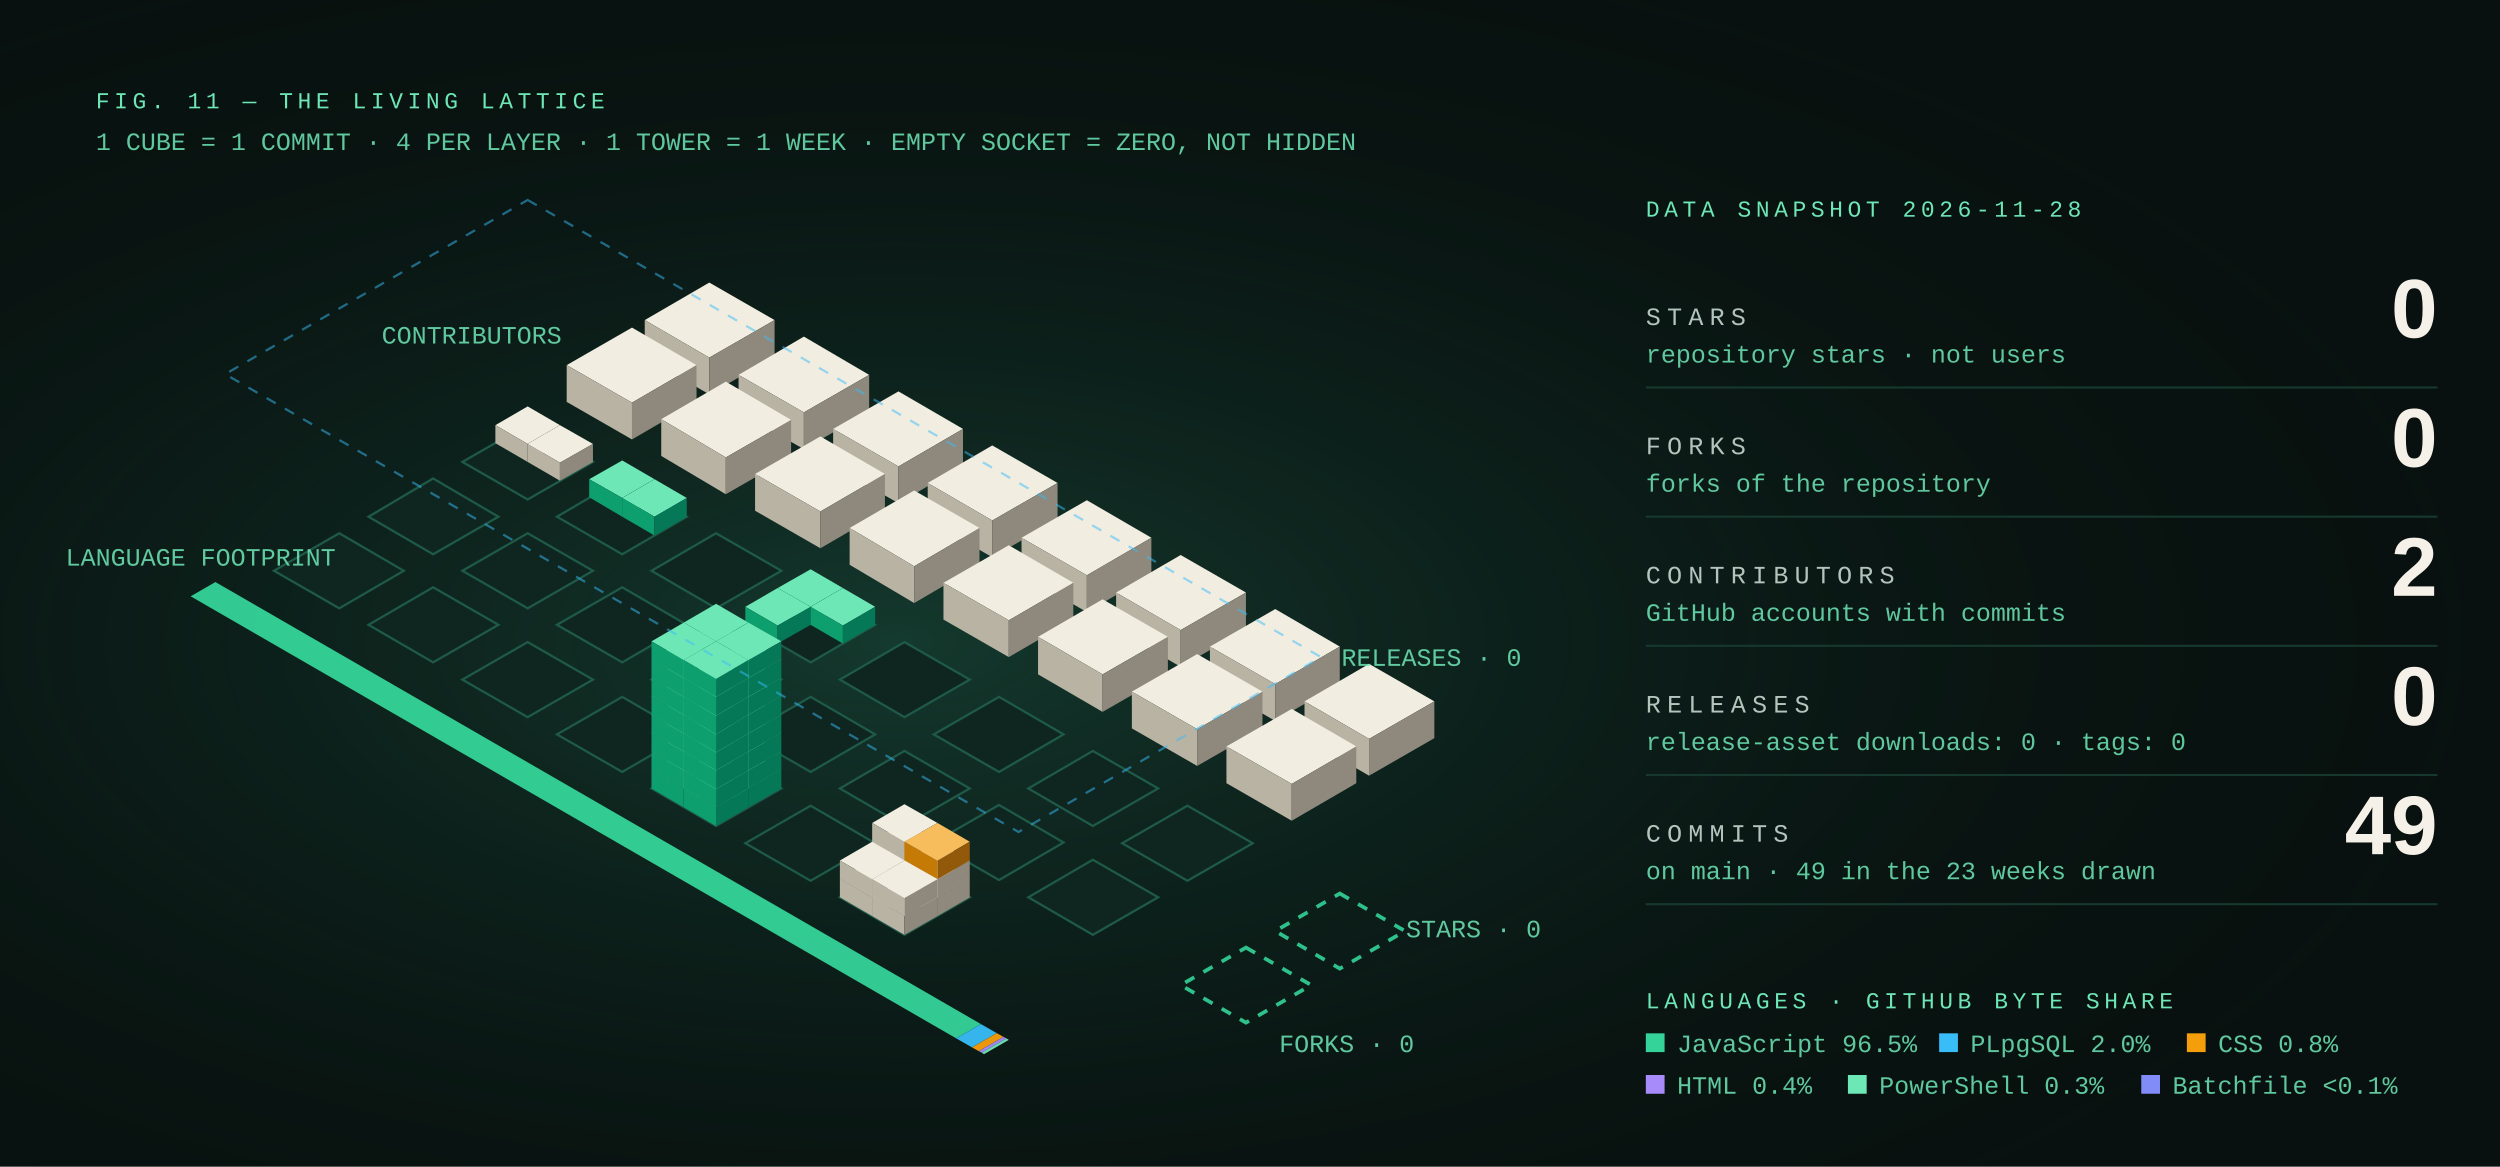
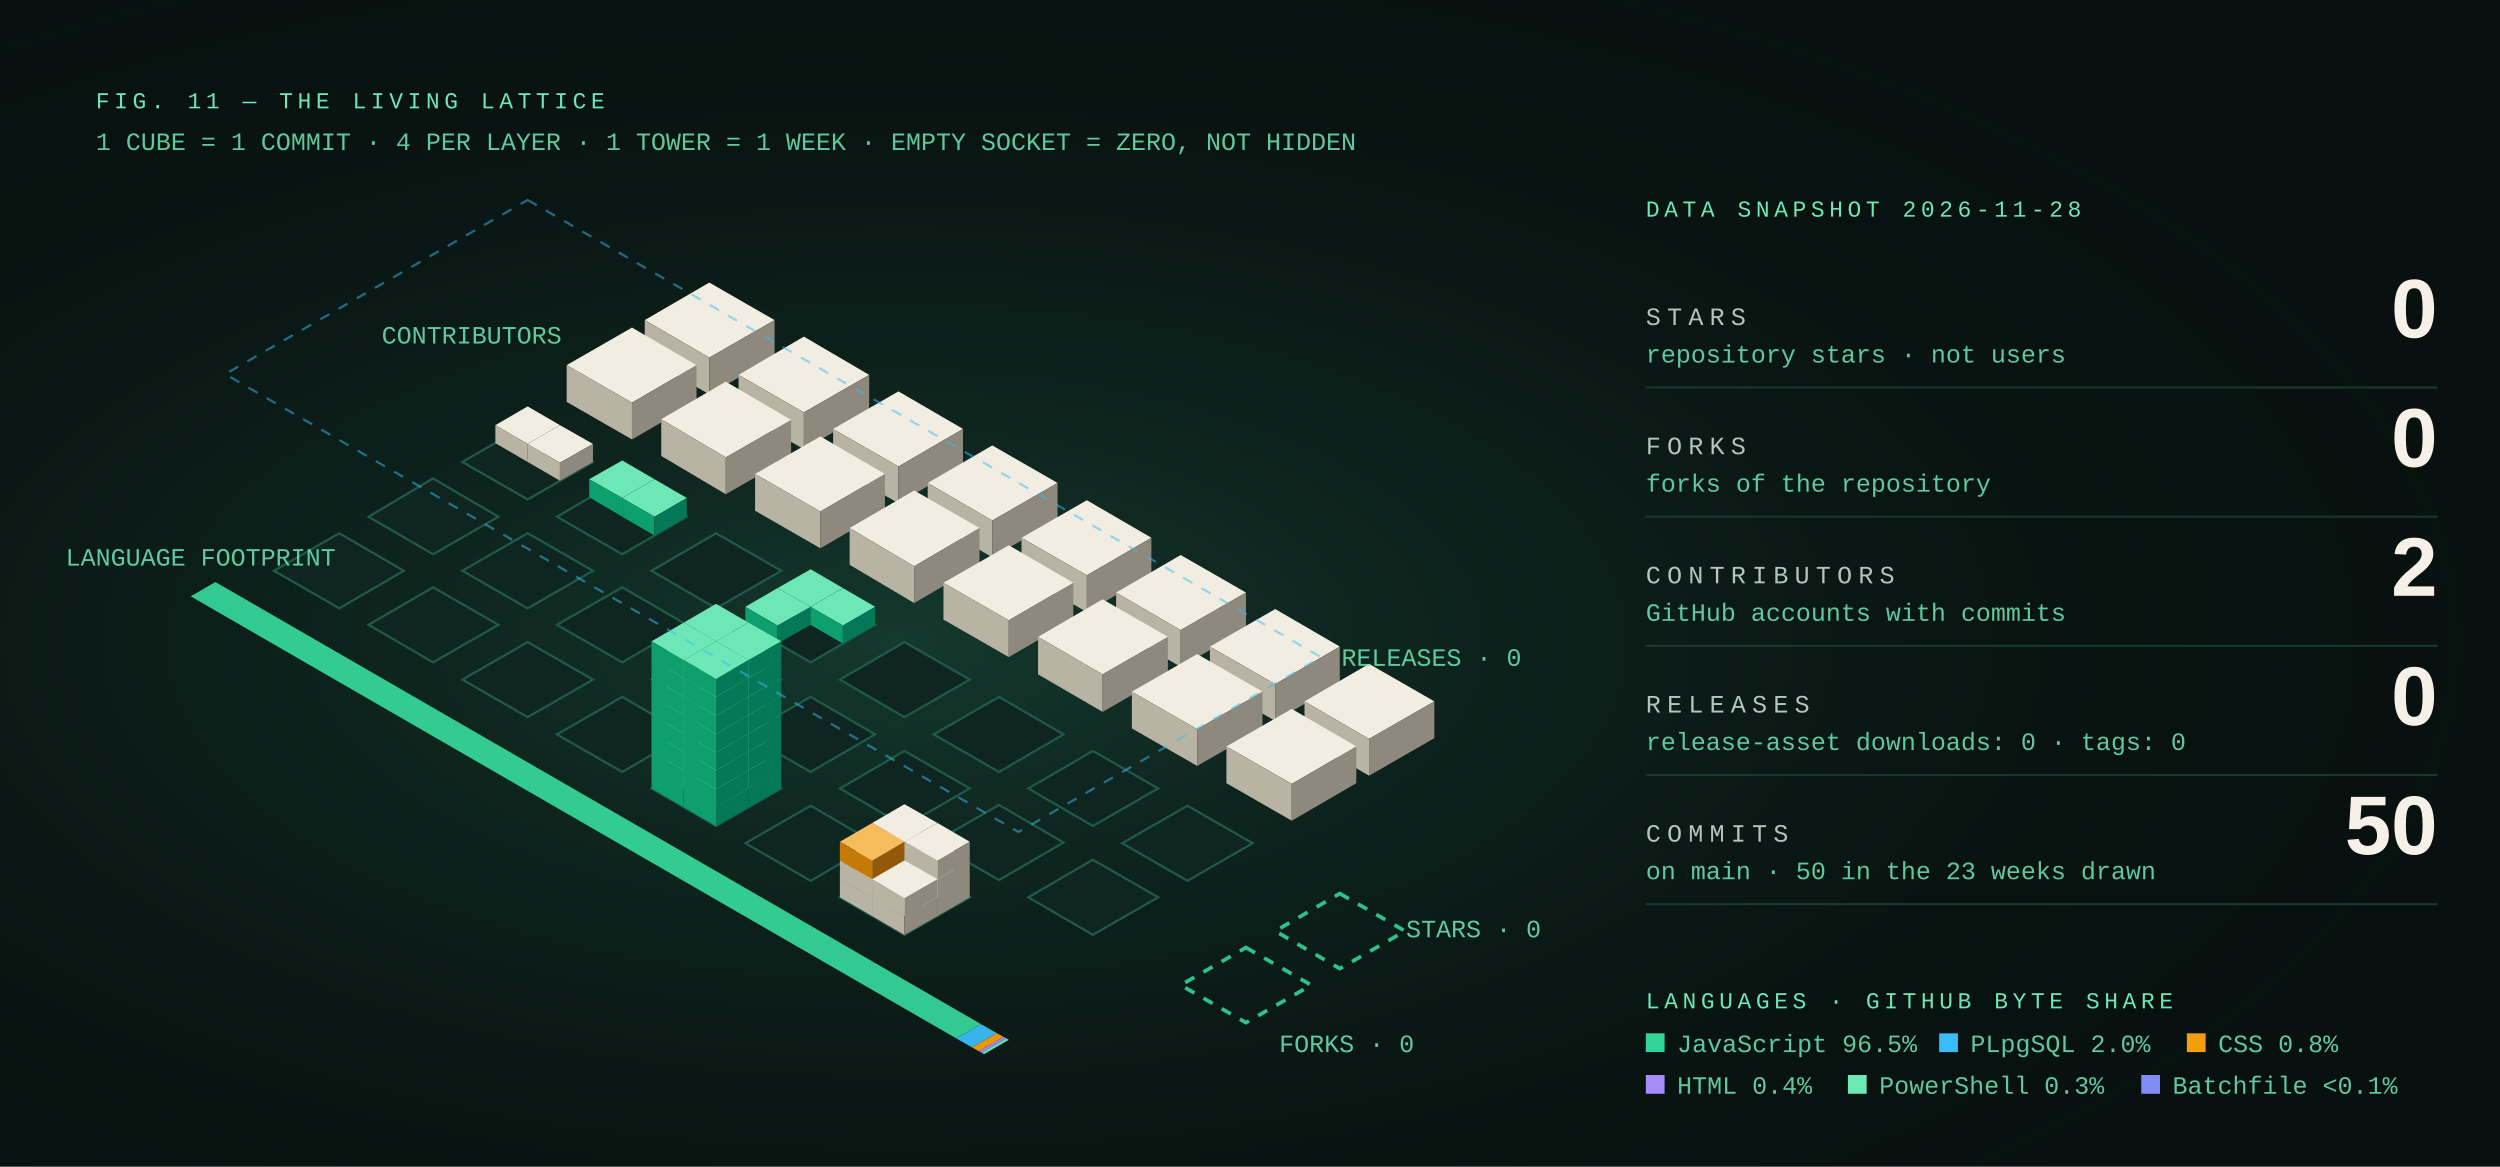
<svg xmlns="http://www.w3.org/2000/svg" viewBox="0 0 1200 560" width="1200" height="560" role="img" aria-labelledby="t d">
  <defs>
    <radialGradient id="g" cx="36%" cy="55%" r="65%">
      <stop offset="0" stop-color="#1E5A47" stop-opacity=".55" />
      <stop offset="1" stop-color="#08110F" stop-opacity="0" />
    </radialGradient>
    <style>
text{font-family:'Cascadia Mono',Consolas,'Courier New',monospace}
.k{font-size:11px;letter-spacing:2.2px;fill:#6EE7B7}
.lab{font-size:12px;letter-spacing:3px;fill:#ECFDF5;opacity:.75}
.num{font-family:Bahnschrift,'Segoe UI','Arial Narrow',Arial,sans-serif;font-size:40px;font-weight:700;fill:#F6F1E8}
.sub{font-size:12px;fill:#6EE7B7;opacity:.85}
.c,.arm{animation:rise 9s cubic-bezier(.2,.8,.2,1) infinite both}
@keyframes rise{0%{opacity:0;transform:translateY(.9px)}9%{opacity:1;transform:translateY(0)}92%{opacity:1;transform:translateY(0)}100%{opacity:1}}
@media (prefers-reduced-motion:reduce){.c,.arm{animation:none}}
</style>
  </defs>
  <rect width="1200" height="560" fill="#08110F" />
  <rect width="1200" height="560" fill="url(#g)" />
  <text x="46" y="52" class="k">FIG. 11 — THE LIVING LATTICE</text>
  <text x="46" y="72" class="sub">1 CUBE = 1 COMMIT · 4 PER LAYER · 1 TOWER = 1 WEEK · EMPTY SOCKET = ZERO, NOT HIDDEN</text>
  <g transform="translate(253.27 203.72) scale(36.028)">
    <polygon points="0.00,0.00 0.87,0.50 0.00,1.00 -0.87,0.50" fill="#0F2620" stroke="#1E5A47" stroke-width=".03" />
    <polygon points="1.26,0.72 2.12,1.23 1.26,1.73 0.39,1.23" fill="#0F2620" stroke="#1E5A47" stroke-width=".03" />
    <polygon points="-1.26,0.72 -0.39,1.23 -1.26,1.73 -2.12,1.23" fill="#0F2620" stroke="#1E5A47" stroke-width=".03" />
    <polygon points="2.51,1.45 3.38,1.95 2.51,2.45 1.65,1.95" fill="#0F2620" stroke="#1E5A47" stroke-width=".03" />
    <polygon points="0.00,1.45 0.87,1.95 0.00,2.45 -0.87,1.95" fill="#0F2620" stroke="#1E5A47" stroke-width=".03" />
    <polygon points="-2.51,1.45 -1.65,1.95 -2.51,2.45 -3.38,1.95" fill="#0F2620" stroke="#1E5A47" stroke-width=".03" />
    <g class="arm" style="animation-delay:0.15s">
      <polygon points="2.42,-1.89 3.29,-1.39 2.42,-0.89 1.56,-1.39" fill="#F2EDE1" />
      <polygon points="1.56,-1.39 2.42,-0.89 2.42,-0.40 1.56,-0.90" fill="#B9B3A4" />
      <polygon points="3.29,-1.39 2.42,-0.89 2.42,-0.40 3.29,-0.90" fill="#8E897C" />
    </g>
    <polygon points="3.77,2.17 4.63,2.67 3.77,3.17 2.90,2.67" fill="#0F2620" stroke="#1E5A47" stroke-width=".03" />
    <polygon points="1.26,2.17 2.12,2.67 1.26,3.17 0.39,2.67" fill="#0F2620" stroke="#1E5A47" stroke-width=".03" />
    <polygon points="-1.26,2.17 -0.39,2.67 -1.26,3.17 -2.12,2.67" fill="#0F2620" stroke="#1E5A47" stroke-width=".03" />
    <g class="arm" style="animation-delay:0.15s">
      <polygon points="1.39,-1.29 2.25,-0.79 1.39,-0.29 0.52,-0.79" fill="#F2EDE1" />
      <polygon points="0.52,-0.79 1.39,-0.29 1.39,0.20 0.52,-0.30" fill="#B9B3A4" />
      <polygon points="2.25,-0.79 1.39,-0.29 1.39,0.20 2.25,-0.30" fill="#8E897C" />
    </g>
    <g class="arm" style="animation-delay:0.19s">
      <polygon points="3.68,-1.17 4.55,-0.66 3.68,-0.16 2.81,-0.66" fill="#F2EDE1" />
      <polygon points="2.81,-0.66 3.68,-0.16 3.68,0.33 2.81,-0.17" fill="#B9B3A4" />
      <polygon points="4.55,-0.66 3.68,-0.16 3.68,0.33 4.55,-0.17" fill="#8E897C" />
    </g>
    <g class="c" style="animation-delay:0.30s">
      <polygon points="0.00,-0.24 0.43,0.01 0.00,0.26 -0.43,0.01" fill="#F2EDE1" />
      <polygon points="-0.43,0.01 0.00,0.26 0.00,0.50 -0.43,0.25" fill="#B9B3A4" />
      <polygon points="0.43,0.01 0.00,0.26 0.00,0.50 0.43,0.25" fill="#8E897C" />
    </g>
    <polygon points="5.02,2.90 5.89,3.40 5.02,3.90 4.16,3.40" fill="#0F2620" stroke="#1E5A47" stroke-width=".03" />
    <polygon points="2.51,2.90 3.38,3.40 2.51,3.90 1.65,3.40" fill="#0F2620" stroke="#1E5A47" stroke-width=".03" />
    <polygon points="0.00,2.90 0.87,3.40 0.00,3.90 -0.87,3.40" fill="#0F2620" stroke="#1E5A47" stroke-width=".03" />
    <g class="arm" style="animation-delay:0.19s">
      <polygon points="2.64,-0.57 3.51,-0.06 2.64,0.44 1.78,-0.07" fill="#F2EDE1" />
      <polygon points="1.78,-0.07 2.64,0.44 2.64,0.93 1.78,0.42" fill="#B9B3A4" />
      <polygon points="3.51,-0.06 2.64,0.44 2.64,0.93 3.51,0.43" fill="#8E897C" />
    </g>
    <g class="c" style="animation-delay:0.30s">
      <polygon points="0.43,0.01 0.87,0.26 0.43,0.51 0.00,0.26" fill="#F2EDE1" />
      <polygon points="0.00,0.26 0.43,0.51 0.43,0.75 0.00,0.50" fill="#B9B3A4" />
      <polygon points="0.87,0.26 0.43,0.51 0.43,0.75 0.87,0.50" fill="#8E897C" />
    </g>
    <g class="arm" style="animation-delay:0.23s">
      <polygon points="4.94,-0.44 5.80,0.06 4.94,0.56 4.07,0.06" fill="#F2EDE1" />
      <polygon points="4.07,0.06 4.94,0.56 4.94,1.05 4.07,0.55" fill="#B9B3A4" />
      <polygon points="5.80,0.06 4.94,0.56 4.94,1.05 5.80,0.55" fill="#8E897C" />
    </g>
    <g class="c" style="animation-delay:0.35s">
      <polygon points="1.26,0.48 1.69,0.73 1.26,0.98 0.82,0.73" fill="#6EE7B7" />
      <polygon points="0.82,0.73 1.26,0.98 1.26,1.23 0.82,0.97" fill="#0E9F6E" />
      <polygon points="1.69,0.73 1.26,0.98 1.26,1.23 1.69,0.97" fill="#047857" />
    </g>
    <polygon points="6.28,3.63 7.14,4.13 6.28,4.63 5.41,4.13" fill="#0F2620" stroke="#1E5A47" stroke-width=".03" />
    <polygon points="3.77,3.63 4.63,4.13 3.77,4.63 2.90,4.13" fill="#0F2620" stroke="#1E5A47" stroke-width=".03" />
    <polygon points="1.26,3.63 2.12,4.13 1.26,4.63 0.39,4.13" fill="#0F2620" stroke="#1E5A47" stroke-width=".03" />
    <g class="arm" style="animation-delay:0.23s">
      <polygon points="3.90,0.16 4.76,0.66 3.90,1.16 3.03,0.66" fill="#F2EDE1" />
      <polygon points="3.03,0.66 3.90,1.16 3.90,1.65 3.03,1.15" fill="#B9B3A4" />
      <polygon points="4.76,0.66 3.90,1.16 3.90,1.65 4.76,1.15" fill="#8E897C" />
    </g>
    <g class="c" style="animation-delay:0.35s">
      <polygon points="1.69,0.73 2.12,0.98 1.69,1.23 1.26,0.98" fill="#6EE7B7" />
      <polygon points="1.26,0.98 1.69,1.23 1.69,1.48 1.26,1.23" fill="#0E9F6E" />
      <polygon points="2.12,0.98 1.69,1.23 1.69,1.48 2.12,1.23" fill="#047857" />
    </g>
    <g class="arm" style="animation-delay:0.27s">
      <polygon points="6.19,0.28 7.06,0.78 6.19,1.28 5.33,0.78" fill="#F2EDE1" />
      <polygon points="5.33,0.78 6.19,1.28 6.19,1.77 5.33,1.27" fill="#B9B3A4" />
      <polygon points="7.06,0.78 6.19,1.28 6.19,1.77 7.06,1.27" fill="#8E897C" />
    </g>
    <polygon points="7.53,4.35 8.40,4.85 7.53,5.35 6.67,4.85" fill="#0F2620" stroke="#1E5A47" stroke-width=".03" />
    <polygon points="5.02,4.35 5.89,4.85 5.02,5.35 4.16,4.85" fill="#0F2620" stroke="#1E5A47" stroke-width=".03" />
    <polygon points="2.51,4.35 3.38,4.85 2.51,5.35 1.65,4.85" fill="#0F2620" stroke="#1E5A47" stroke-width=".03" />
    <g class="arm" style="animation-delay:0.27s">
      <polygon points="5.15,0.88 6.02,1.38 5.15,1.89 4.29,1.38" fill="#F2EDE1" />
      <polygon points="4.29,1.38 5.15,1.89 5.15,2.38 4.29,1.87" fill="#B9B3A4" />
      <polygon points="6.02,1.38 5.15,1.89 5.15,2.38 6.02,1.87" fill="#8E897C" />
    </g>
    <g class="arm" style="animation-delay:0.31s">
      <polygon points="7.45,1.01 8.31,1.51 7.45,2.01 6.58,1.51" fill="#F2EDE1" />
      <polygon points="6.58,1.51 7.45,2.01 7.45,2.50 6.58,2.00" fill="#B9B3A4" />
      <polygon points="8.31,1.51 7.45,2.01 7.45,2.50 8.31,2.00" fill="#8E897C" />
    </g>
    <g class="c" style="animation-delay:0.45s">
      <polygon points="3.77,1.93 4.20,2.18 3.77,2.43 3.33,2.18" fill="#6EE7B7" />
      <polygon points="3.33,2.18 3.77,2.43 3.77,2.67 3.33,2.42" fill="#0E9F6E" />
      <polygon points="4.20,2.18 3.77,2.43 3.77,2.67 4.20,2.42" fill="#047857" />
    </g>
    <polygon points="6.28,5.07 7.14,5.57 6.28,6.07 5.41,5.57" fill="#0F2620" stroke="#1E5A47" stroke-width=".03" />
    <polygon points="8.79,5.08 9.66,5.58 8.79,6.08 7.92,5.58" fill="#0F2620" stroke="#1E5A47" stroke-width=".03" />
    <polygon points="3.77,5.08 4.63,5.58 3.77,6.08 2.90,5.58" fill="#0F2620" stroke="#1E5A47" stroke-width=".03" />
    <g class="arm" style="animation-delay:0.31s">
      <polygon points="6.41,1.61 7.27,2.11 6.41,2.61 5.54,2.11" fill="#F2EDE1" />
      <polygon points="5.54,2.11 6.41,2.61 6.41,3.10 5.54,2.60" fill="#B9B3A4" />
      <polygon points="7.27,2.11 6.41,2.61 6.41,3.10 7.27,2.60" fill="#8E897C" />
    </g>
    <g class="c" style="animation-delay:0.45s">
      <polygon points="4.20,2.18 4.63,2.43 4.20,2.68 3.77,2.43" fill="#6EE7B7" />
      <polygon points="3.77,2.43 4.20,2.68 4.20,2.92 3.77,2.67" fill="#0E9F6E" />
      <polygon points="4.63,2.43 4.20,2.68 4.20,2.92 4.63,2.67" fill="#047857" />
    </g>
    <g class="c" style="animation-delay:0.45s">
      <polygon points="3.33,2.18 3.77,2.43 3.33,2.68 2.90,2.43" fill="#6EE7B7" />
      <polygon points="2.90,2.43 3.33,2.68 3.33,2.92 2.90,2.67" fill="#0E9F6E" />
      <polygon points="3.77,2.43 3.33,2.68 3.33,2.92 3.77,2.67" fill="#047857" />
    </g>
    <g class="arm" style="animation-delay:0.35s">
      <polygon points="8.70,1.74 9.57,2.24 8.70,2.74 7.84,2.24" fill="#F2EDE1" />
      <polygon points="7.84,2.24 8.70,2.74 8.70,3.23 7.84,2.73" fill="#B9B3A4" />
      <polygon points="9.57,2.24 8.70,2.74 8.70,3.23 9.57,2.73" fill="#8E897C" />
    </g>
    <polygon points="7.53,5.80 8.40,6.30 7.53,6.80 6.67,6.30" fill="#0F2620" stroke="#1E5A47" stroke-width=".03" />
    <polygon points="5.02,5.80 5.89,6.30 5.02,6.80 4.16,6.30" fill="#0F2620" stroke="#1E5A47" stroke-width=".03" />
    <g class="arm" style="animation-delay:0.35s">
      <polygon points="7.66,2.33 8.53,2.83 7.66,3.33 6.80,2.83" fill="#F2EDE1" />
      <polygon points="6.80,2.83 7.66,3.33 7.66,3.83 6.80,3.33" fill="#B9B3A4" />
      <polygon points="8.53,2.83 7.66,3.33 7.66,3.83 8.53,3.33" fill="#8E897C" />
    </g>
    <g class="arm" style="animation-delay:0.39s">
      <polygon points="9.96,2.46 10.82,2.96 9.96,3.46 9.09,2.96" fill="#F2EDE1" />
      <polygon points="9.09,2.96 9.96,3.46 9.96,3.95 9.09,3.45" fill="#B9B3A4" />
      <polygon points="10.82,2.96 9.96,3.46 9.96,3.95 10.82,3.45" fill="#8E897C" />
    </g>
    <polygon points="10.82,6.25 11.69,6.75 10.82,7.25 9.96,6.75" fill="none" stroke="#34D399" stroke-opacity=".9" stroke-width=".05" stroke-dasharray=".14 .14" />
    <g class="arm" style="animation-delay:0.39s">
      <polygon points="8.92,3.06 9.79,3.56 8.92,4.06 8.05,3.56" fill="#F2EDE1" />
      <polygon points="8.05,3.56 8.92,4.06 8.92,4.55 8.05,4.05" fill="#B9B3A4" />
      <polygon points="9.79,3.56 8.92,4.06 8.92,4.55 9.79,4.05" fill="#8E897C" />
    </g>
    <g class="arm" style="animation-delay:0.43s">
      <polygon points="11.21,3.19 12.08,3.69 11.21,4.19 10.35,3.69" fill="#F2EDE1" />
      <polygon points="10.35,3.69 11.21,4.19 11.21,4.68 10.35,4.18" fill="#B9B3A4" />
      <polygon points="12.08,3.69 11.21,4.19 11.21,4.68 12.08,4.18" fill="#8E897C" />
    </g>
    <polygon points="9.57,6.97 10.44,7.47 9.57,7.97 8.70,7.47" fill="none" stroke="#34D399" stroke-opacity=".9" stroke-width=".05" stroke-dasharray=".14 .14" />
    <g class="c" style="animation-delay:1.30s">
      <polygon points="2.51,4.10 2.94,4.35 2.51,4.60 2.08,4.35" fill="#6EE7B7" />
      <polygon points="2.08,4.35 2.51,4.60 2.51,4.85 2.08,4.60" fill="#0E9F6E" />
      <polygon points="2.94,4.35 2.51,4.60 2.51,4.85 2.94,4.60" fill="#047857" />
    </g>
    <g class="c" style="animation-delay:1.36s">
      <polygon points="2.51,3.86 2.94,4.11 2.51,4.36 2.08,4.11" fill="#6EE7B7" />
      <polygon points="2.08,4.11 2.51,4.36 2.51,4.60 2.08,4.35" fill="#0E9F6E" />
      <polygon points="2.94,4.11 2.51,4.36 2.51,4.60 2.94,4.35" fill="#047857" />
    </g>
    <g class="c" style="animation-delay:1.42s">
      <polygon points="2.51,3.61 2.94,3.86 2.51,4.11 2.08,3.86" fill="#6EE7B7" />
      <polygon points="2.08,3.86 2.51,4.11 2.51,4.36 2.08,4.11" fill="#0E9F6E" />
      <polygon points="2.94,3.86 2.51,4.11 2.51,4.36 2.94,4.11" fill="#047857" />
    </g>
    <g class="c" style="animation-delay:1.48s">
      <polygon points="2.51,3.37 2.94,3.62 2.51,3.87 2.08,3.62" fill="#6EE7B7" />
      <polygon points="2.08,3.62 2.51,3.87 2.51,4.11 2.08,3.86" fill="#0E9F6E" />
      <polygon points="2.94,3.62 2.51,3.87 2.51,4.11 2.94,3.86" fill="#047857" />
    </g>
    <g class="c" style="animation-delay:1.54s">
      <polygon points="2.51,3.12 2.94,3.37 2.51,3.62 2.08,3.37" fill="#6EE7B7" />
      <polygon points="2.08,3.37 2.51,3.62 2.51,3.87 2.08,3.62" fill="#0E9F6E" />
      <polygon points="2.94,3.37 2.51,3.62 2.51,3.87 2.94,3.62" fill="#047857" />
    </g>
    <g class="c" style="animation-delay:1.60s">
      <polygon points="2.51,2.88 2.94,3.13 2.51,3.38 2.08,3.13" fill="#6EE7B7" />
      <polygon points="2.08,3.13 2.51,3.38 2.51,3.62 2.08,3.37" fill="#0E9F6E" />
      <polygon points="2.94,3.13 2.51,3.38 2.51,3.62 2.94,3.37" fill="#047857" />
    </g>
    <g class="c" style="animation-delay:1.66s">
      <polygon points="2.51,2.63 2.94,2.88 2.51,3.13 2.08,2.88" fill="#6EE7B7" />
      <polygon points="2.08,2.88 2.51,3.13 2.51,3.38 2.08,3.13" fill="#0E9F6E" />
      <polygon points="2.94,2.88 2.51,3.13 2.51,3.38 2.94,3.13" fill="#047857" />
    </g>
    <g class="c" style="animation-delay:1.72s">
      <polygon points="2.51,2.39 2.94,2.64 2.51,2.89 2.08,2.64" fill="#6EE7B7" />
      <polygon points="2.08,2.64 2.51,2.89 2.51,3.13 2.08,2.88" fill="#0E9F6E" />
      <polygon points="2.94,2.64 2.51,2.89 2.51,3.13 2.94,2.88" fill="#047857" />
    </g>
    <g class="arm" style="animation-delay:0.43s">
      <polygon points="10.18,3.79 11.04,4.29 10.18,4.79 9.31,4.29" fill="#F2EDE1" />
      <polygon points="9.31,4.29 10.18,4.79 10.18,5.28 9.31,4.78" fill="#B9B3A4" />
      <polygon points="11.04,4.29 10.18,4.79 10.18,5.28 11.04,4.78" fill="#8E897C" />
    </g>
    <g class="c" style="animation-delay:1.30s">
      <polygon points="2.94,4.35 3.38,4.60 2.94,4.85 2.51,4.60" fill="#6EE7B7" />
      <polygon points="2.51,4.60 2.94,4.85 2.94,5.10 2.51,4.85" fill="#0E9F6E" />
      <polygon points="3.38,4.60 2.94,4.85 2.94,5.10 3.38,4.85" fill="#047857" />
    </g>
    <g class="c" style="animation-delay:1.30s">
      <polygon points="2.08,4.35 2.51,4.60 2.08,4.85 1.65,4.60" fill="#6EE7B7" />
      <polygon points="1.65,4.60 2.08,4.85 2.08,5.10 1.65,4.85" fill="#0E9F6E" />
      <polygon points="2.51,4.60 2.08,4.85 2.08,5.10 2.51,4.85" fill="#047857" />
    </g>
    <g class="c" style="animation-delay:1.36s">
      <polygon points="2.94,4.11 3.38,4.36 2.94,4.61 2.51,4.36" fill="#6EE7B7" />
      <polygon points="2.51,4.36 2.94,4.61 2.94,4.85 2.51,4.60" fill="#0E9F6E" />
      <polygon points="3.38,4.36 2.94,4.61 2.94,4.85 3.38,4.60" fill="#047857" />
    </g>
    <g class="c" style="animation-delay:1.36s">
      <polygon points="2.08,4.11 2.51,4.36 2.08,4.61 1.65,4.36" fill="#6EE7B7" />
      <polygon points="1.65,4.36 2.08,4.61 2.08,4.85 1.65,4.60" fill="#0E9F6E" />
      <polygon points="2.51,4.36 2.08,4.61 2.08,4.85 2.51,4.60" fill="#047857" />
    </g>
    <g class="c" style="animation-delay:1.42s">
      <polygon points="2.94,3.86 3.38,4.11 2.94,4.36 2.51,4.11" fill="#6EE7B7" />
      <polygon points="2.51,4.11 2.94,4.36 2.94,4.61 2.51,4.36" fill="#0E9F6E" />
      <polygon points="3.38,4.11 2.94,4.36 2.94,4.61 3.38,4.36" fill="#047857" />
    </g>
    <g class="c" style="animation-delay:1.42s">
      <polygon points="2.08,3.86 2.51,4.11 2.08,4.36 1.65,4.11" fill="#6EE7B7" />
      <polygon points="1.65,4.11 2.08,4.36 2.08,4.61 1.65,4.36" fill="#0E9F6E" />
      <polygon points="2.51,4.11 2.08,4.36 2.08,4.61 2.51,4.36" fill="#047857" />
    </g>
    <g class="c" style="animation-delay:1.48s">
      <polygon points="2.94,3.62 3.38,3.87 2.94,4.12 2.51,3.87" fill="#6EE7B7" />
      <polygon points="2.51,3.87 2.94,4.12 2.94,4.36 2.51,4.11" fill="#0E9F6E" />
      <polygon points="3.38,3.87 2.94,4.12 2.94,4.36 3.38,4.11" fill="#047857" />
    </g>
    <g class="c" style="animation-delay:1.48s">
      <polygon points="2.08,3.62 2.51,3.87 2.08,4.12 1.65,3.87" fill="#6EE7B7" />
      <polygon points="1.65,3.87 2.08,4.12 2.08,4.36 1.65,4.11" fill="#0E9F6E" />
      <polygon points="2.51,3.87 2.08,4.12 2.08,4.36 2.51,4.11" fill="#047857" />
    </g>
    <g class="c" style="animation-delay:1.54s">
      <polygon points="2.94,3.37 3.38,3.62 2.94,3.87 2.51,3.62" fill="#6EE7B7" />
      <polygon points="2.51,3.62 2.94,3.87 2.94,4.12 2.51,3.87" fill="#0E9F6E" />
      <polygon points="3.38,3.62 2.94,3.87 2.94,4.12 3.38,3.87" fill="#047857" />
    </g>
    <g class="c" style="animation-delay:1.54s">
      <polygon points="2.08,3.37 2.51,3.62 2.08,3.87 1.65,3.62" fill="#6EE7B7" />
      <polygon points="1.65,3.62 2.08,3.87 2.08,4.12 1.65,3.87" fill="#0E9F6E" />
      <polygon points="2.51,3.62 2.08,3.87 2.08,4.12 2.51,3.87" fill="#047857" />
    </g>
    <g class="c" style="animation-delay:1.60s">
      <polygon points="2.94,3.13 3.38,3.38 2.94,3.63 2.51,3.38" fill="#6EE7B7" />
      <polygon points="2.51,3.38 2.94,3.63 2.94,3.87 2.51,3.62" fill="#0E9F6E" />
      <polygon points="3.38,3.38 2.94,3.63 2.94,3.87 3.38,3.62" fill="#047857" />
    </g>
    <g class="c" style="animation-delay:1.60s">
      <polygon points="2.08,3.13 2.51,3.38 2.08,3.63 1.65,3.38" fill="#6EE7B7" />
      <polygon points="1.65,3.38 2.08,3.63 2.08,3.87 1.65,3.62" fill="#0E9F6E" />
      <polygon points="2.51,3.38 2.08,3.63 2.08,3.87 2.51,3.62" fill="#047857" />
    </g>
    <g class="c" style="animation-delay:1.66s">
      <polygon points="2.94,2.88 3.38,3.13 2.94,3.38 2.51,3.13" fill="#6EE7B7" />
      <polygon points="2.51,3.13 2.94,3.38 2.94,3.63 2.51,3.38" fill="#0E9F6E" />
      <polygon points="3.38,3.13 2.94,3.38 2.94,3.63 3.38,3.38" fill="#047857" />
    </g>
    <g class="c" style="animation-delay:1.66s">
      <polygon points="2.08,2.88 2.51,3.13 2.08,3.38 1.65,3.13" fill="#6EE7B7" />
      <polygon points="1.65,3.13 2.08,3.38 2.08,3.63 1.65,3.38" fill="#0E9F6E" />
      <polygon points="2.51,3.13 2.08,3.38 2.08,3.63 2.51,3.38" fill="#047857" />
    </g>
    <g class="c" style="animation-delay:1.72s">
      <polygon points="2.94,2.64 3.38,2.89 2.94,3.14 2.51,2.89" fill="#6EE7B7" />
      <polygon points="2.51,2.89 2.94,3.14 2.94,3.38 2.51,3.13" fill="#0E9F6E" />
      <polygon points="3.38,2.89 2.94,3.14 2.94,3.38 3.38,3.13" fill="#047857" />
    </g>
    <g class="c" style="animation-delay:1.72s">
      <polygon points="2.08,2.64 2.51,2.89 2.08,3.14 1.65,2.89" fill="#6EE7B7" />
      <polygon points="1.65,2.89 2.08,3.14 2.08,3.38 1.65,3.13" fill="#0E9F6E" />
      <polygon points="2.51,2.89 2.08,3.14 2.08,3.38 2.51,3.13" fill="#047857" />
    </g>
    <g class="c" style="animation-delay:1.30s">
      <polygon points="2.51,4.60 2.94,4.85 2.51,5.10 2.08,4.85" fill="#6EE7B7" />
      <polygon points="2.08,4.85 2.51,5.10 2.51,5.35 2.08,5.10" fill="#0E9F6E" />
      <polygon points="2.94,4.85 2.51,5.10 2.51,5.35 2.94,5.10" fill="#047857" />
    </g>
    <g class="c" style="animation-delay:1.36s">
      <polygon points="2.51,4.36 2.94,4.61 2.51,4.86 2.08,4.61" fill="#6EE7B7" />
      <polygon points="2.08,4.61 2.51,4.86 2.51,5.10 2.08,4.85" fill="#0E9F6E" />
      <polygon points="2.94,4.61 2.51,4.86 2.51,5.10 2.94,4.85" fill="#047857" />
    </g>
    <g class="c" style="animation-delay:1.42s">
      <polygon points="2.51,4.11 2.94,4.36 2.51,4.61 2.08,4.36" fill="#6EE7B7" />
      <polygon points="2.08,4.36 2.51,4.61 2.51,4.86 2.08,4.61" fill="#0E9F6E" />
      <polygon points="2.94,4.36 2.51,4.61 2.51,4.86 2.94,4.61" fill="#047857" />
    </g>
    <g class="c" style="animation-delay:1.48s">
      <polygon points="2.51,3.87 2.94,4.12 2.51,4.37 2.08,4.12" fill="#6EE7B7" />
      <polygon points="2.08,4.12 2.51,4.37 2.51,4.61 2.08,4.36" fill="#0E9F6E" />
      <polygon points="2.94,4.12 2.51,4.37 2.51,4.61 2.94,4.36" fill="#047857" />
    </g>
    <g class="c" style="animation-delay:1.54s">
      <polygon points="2.51,3.62 2.94,3.87 2.51,4.13 2.08,3.87" fill="#6EE7B7" />
      <polygon points="2.08,3.87 2.51,4.13 2.51,4.37 2.08,4.12" fill="#0E9F6E" />
      <polygon points="2.94,3.87 2.51,4.13 2.51,4.37 2.94,4.12" fill="#047857" />
    </g>
    <g class="c" style="animation-delay:1.60s">
      <polygon points="2.51,3.38 2.94,3.63 2.51,3.88 2.08,3.63" fill="#6EE7B7" />
      <polygon points="2.08,3.63 2.51,3.88 2.51,4.13 2.08,3.87" fill="#0E9F6E" />
      <polygon points="2.94,3.63 2.51,3.88 2.51,4.13 2.94,3.87" fill="#047857" />
    </g>
    <g class="c" style="animation-delay:1.66s">
      <polygon points="2.51,3.13 2.94,3.38 2.51,3.63 2.08,3.38" fill="#6EE7B7" />
      <polygon points="2.08,3.38 2.51,3.63 2.51,3.88 2.08,3.63" fill="#0E9F6E" />
      <polygon points="2.94,3.38 2.51,3.63 2.51,3.88 2.94,3.63" fill="#047857" />
    </g>
    <g class="c" style="animation-delay:1.72s">
      <polygon points="2.51,2.89 2.94,3.14 2.51,3.39 2.08,3.14" fill="#6EE7B7" />
      <polygon points="2.08,3.14 2.51,3.39 2.51,3.63 2.08,3.38" fill="#0E9F6E" />
      <polygon points="2.94,3.14 2.51,3.39 2.51,3.63 2.94,3.38" fill="#047857" />
    </g>
    <g class="c" style="animation-delay:1.40s">
      <polygon points="5.02,5.55 5.46,5.80 5.02,6.05 4.59,5.80" fill="#F2EDE1" />
      <polygon points="4.59,5.80 5.02,6.05 5.02,6.30 4.59,6.05" fill="#B9B3A4" />
      <polygon points="5.46,5.80 5.02,6.05 5.02,6.30 5.46,6.05" fill="#8E897C" />
    </g>
    <g class="c" style="animation-delay:1.46s">
      <polygon points="5.02,5.31 5.46,5.56 5.02,5.81 4.59,5.56" fill="#F2EDE1" />
      <polygon points="4.59,5.56 5.02,5.81 5.02,6.05 4.59,5.80" fill="#B9B3A4" />
      <polygon points="5.46,5.56 5.02,5.81 5.02,6.05 5.46,5.80" fill="#8E897C" />
    </g>
    <g class="c" style="animation-delay:1.52s">
      <polygon points="5.02,5.06 5.46,5.31 5.02,5.56 4.59,5.31" fill="#F2EDE1" />
      <polygon points="4.59,5.31 5.02,5.56 5.02,5.81 4.59,5.56" fill="#B9B3A4" />
      <polygon points="5.46,5.31 5.02,5.56 5.02,5.81 5.46,5.56" fill="#8E897C" />
    </g>
    <g class="c" style="animation-delay:1.40s">
      <polygon points="5.46,5.80 5.89,6.05 5.46,6.30 5.02,6.05" fill="#F2EDE1" />
      <polygon points="5.02,6.05 5.46,6.30 5.46,6.55 5.02,6.30" fill="#B9B3A4" />
      <polygon points="5.89,6.05 5.46,6.30 5.46,6.55 5.89,6.30" fill="#8E897C" />
    </g>
    <g class="c" style="animation-delay:1.40s">
      <polygon points="4.59,5.80 5.02,6.05 4.59,6.30 4.16,6.05" fill="#F2EDE1" />
      <polygon points="4.16,6.05 4.59,6.30 4.59,6.55 4.16,6.30" fill="#B9B3A4" />
      <polygon points="5.02,6.05 4.59,6.30 4.59,6.55 5.02,6.30" fill="#8E897C" />
    </g>
    <g class="c" style="animation-delay:1.46s">
      <polygon points="5.46,5.56 5.89,5.81 5.46,6.06 5.02,5.81" fill="#F2EDE1" />
      <polygon points="5.02,5.81 5.46,6.06 5.46,6.30 5.02,6.05" fill="#B9B3A4" />
      <polygon points="5.89,5.81 5.46,6.06 5.46,6.30 5.89,6.05" fill="#8E897C" />
    </g>
    <g class="c" style="animation-delay:1.46s">
      <polygon points="4.59,5.56 5.02,5.81 4.59,6.06 4.16,5.81" fill="#F2EDE1" />
      <polygon points="4.16,5.81 4.59,6.06 4.59,6.30 4.16,6.05" fill="#B9B3A4" />
      <polygon points="5.02,5.81 4.59,6.06 4.59,6.30 5.02,6.05" fill="#8E897C" />
    </g>
    <g class="c" style="animation-delay:1.52s">
-       <polygon points="5.46,5.31 5.89,5.56 5.46,5.81 5.02,5.56" fill="#F7BC5B" />
-       <polygon points="5.02,5.56 5.46,5.81 5.46,6.06 5.02,5.81" fill="#C57A06" />
-       <polygon points="5.89,5.56 5.46,5.81 5.46,6.06 5.89,5.81" fill="#92590A" />
+       <polygon points="5.46,5.31 5.89,5.56 5.46,5.81 5.02,5.56" fill="#F2EDE1" />
+       <polygon points="5.02,5.56 5.46,5.81 5.46,6.06 5.02,5.81" fill="#B9B3A4" />
+       <polygon points="5.89,5.56 5.46,5.81 5.46,6.06 5.89,5.81" fill="#8E897C" />
+     </g>
+     <g class="c" style="animation-delay:1.52s">
+       <polygon points="4.59,5.31 5.02,5.56 4.59,5.81 4.16,5.56" fill="#F7BC5B" />
+       <polygon points="4.16,5.56 4.59,5.81 4.59,6.06 4.16,5.81" fill="#C57A06" />
+       <polygon points="5.02,5.56 4.59,5.81 4.59,6.06 5.02,5.81" fill="#92590A" />
    </g>
    <g class="c" style="animation-delay:1.40s">
      <polygon points="5.02,6.05 5.46,6.30 5.02,6.55 4.59,6.30" fill="#F2EDE1" />
      <polygon points="4.59,6.30 5.02,6.55 5.02,6.80 4.59,6.55" fill="#B9B3A4" />
      <polygon points="5.46,6.30 5.02,6.55 5.02,6.80 5.46,6.55" fill="#8E897C" />
    </g>
    <g class="c" style="animation-delay:1.46s">
      <polygon points="5.02,5.81 5.46,6.06 5.02,6.31 4.59,6.06" fill="#F2EDE1" />
      <polygon points="4.59,6.06 5.02,6.31 5.02,6.55 4.59,6.30" fill="#B9B3A4" />
      <polygon points="5.46,6.06 5.02,6.31 5.02,6.55 5.46,6.30" fill="#8E897C" />
    </g>
    <polygon points="-4.16,2.10 6.04,7.99 5.71,8.18 -4.49,2.29" fill="#34D399" fill-opacity=".95" />
    <polygon points="6.04,7.99 6.25,8.11 5.92,8.30 5.71,8.18" fill="#38BDF8" fill-opacity=".95" />
    <polygon points="6.25,8.11 6.34,8.16 6.01,8.35 5.92,8.30" fill="#F59E0B" fill-opacity=".95" />
    <polygon points="6.34,8.16 6.38,8.18 6.05,8.37 6.01,8.35" fill="#A78BFA" fill-opacity=".95" />
    <polygon points="6.38,8.18 6.41,8.20 6.08,8.39 6.05,8.37" fill="#6EE7B7" fill-opacity=".95" />
    <polygon points="6.41,8.20 6.41,8.20 6.08,8.39 6.08,8.39" fill="#818CF8" fill-opacity=".95" />
    <polygon points="6.41,8.20 6.41,8.20 6.08,8.39 6.08,8.39" fill="#F472B6" fill-opacity=".95" />
    <polygon points="0.00,-2.99 10.57,3.10 6.54,5.43 -4.03,-0.67" fill="none" fill-opacity="0" stroke="#38BDF8" stroke-opacity="0.5" stroke-width=".03" stroke-dasharray=".14 .14" />
  </g>
  <text x="674.9" y="449.9" class="sub">STARS · 0</text>
  <text x="614.0" y="505.0" class="sub">FORKS · 0</text>
  <text x="183.2" y="164.9" class="sub">CONTRIBUTORS</text>
  <text x="31.5" y="271.5" class="sub">LANGUAGE FOOTPRINT</text>
  <text x="643.9" y="319.6" class="sub">RELEASES · 0</text>
  <text x="790" y="104" class="k">DATA SNAPSHOT 2026-11-28</text>
  <text x="790" y="156" class="lab">STARS</text>
  <text x="1170" y="162" class="num" text-anchor="end">0</text>
  <text x="790" y="174" class="sub">repository stars · not users</text>
  <line x1="790" x2="1170" y1="186" y2="186" stroke="#16382E" />
  <text x="790" y="218" class="lab">FORKS</text>
  <text x="1170" y="224" class="num" text-anchor="end">0</text>
  <text x="790" y="236" class="sub">forks of the repository</text>
  <line x1="790" x2="1170" y1="248" y2="248" stroke="#16382E" />
  <text x="790" y="280" class="lab">CONTRIBUTORS</text>
  <text x="1170" y="286" class="num" text-anchor="end">2</text>
  <text x="790" y="298" class="sub">GitHub accounts with commits</text>
  <line x1="790" x2="1170" y1="310" y2="310" stroke="#16382E" />
  <text x="790" y="342" class="lab">RELEASES</text>
  <text x="1170" y="348" class="num" text-anchor="end">0</text>
  <text x="790" y="360" class="sub">release-asset downloads: 0 · tags: 0</text>
  <line x1="790" x2="1170" y1="372" y2="372" stroke="#16382E" />
  <text x="790" y="404" class="lab">COMMITS</text>
-   <text x="1170" y="410" class="num" text-anchor="end">49</text>
-   <text x="790" y="422" class="sub">on main · 49 in the 23 weeks drawn</text>
+   <text x="1170" y="410" class="num" text-anchor="end">50</text>
+   <text x="790" y="422" class="sub">on main · 50 in the 23 weeks drawn</text>
  <line x1="790" x2="1170" y1="434" y2="434" stroke="#16382E" />
  <text x="790" y="484" class="k">LANGUAGES · GITHUB BYTE SHARE</text>
  <rect x="790" y="496" width="9" height="9" fill="#34D399" />
  <text x="805" y="505" class="sub">JavaScript 96.5%</text>
  <rect x="930.8" y="496" width="9" height="9" fill="#38BDF8" />
  <text x="945.8" y="505" class="sub">PLpgSQL 2.0%</text>
  <rect x="1049.7" y="496" width="9" height="9" fill="#F59E0B" />
  <text x="1064.7" y="505" class="sub">CSS 0.8%</text>
  <rect x="790" y="516" width="9" height="9" fill="#A78BFA" />
  <text x="805" y="525" class="sub">HTML 0.4%</text>
  <rect x="887" y="516" width="9" height="9" fill="#6EE7B7" />
  <text x="902" y="525" class="sub">PowerShell 0.3%</text>
  <rect x="1027.8" y="516" width="9" height="9" fill="#818CF8" />
  <text x="1042.8" y="525" class="sub">Batchfile &lt;0.1%</text>
</svg>
